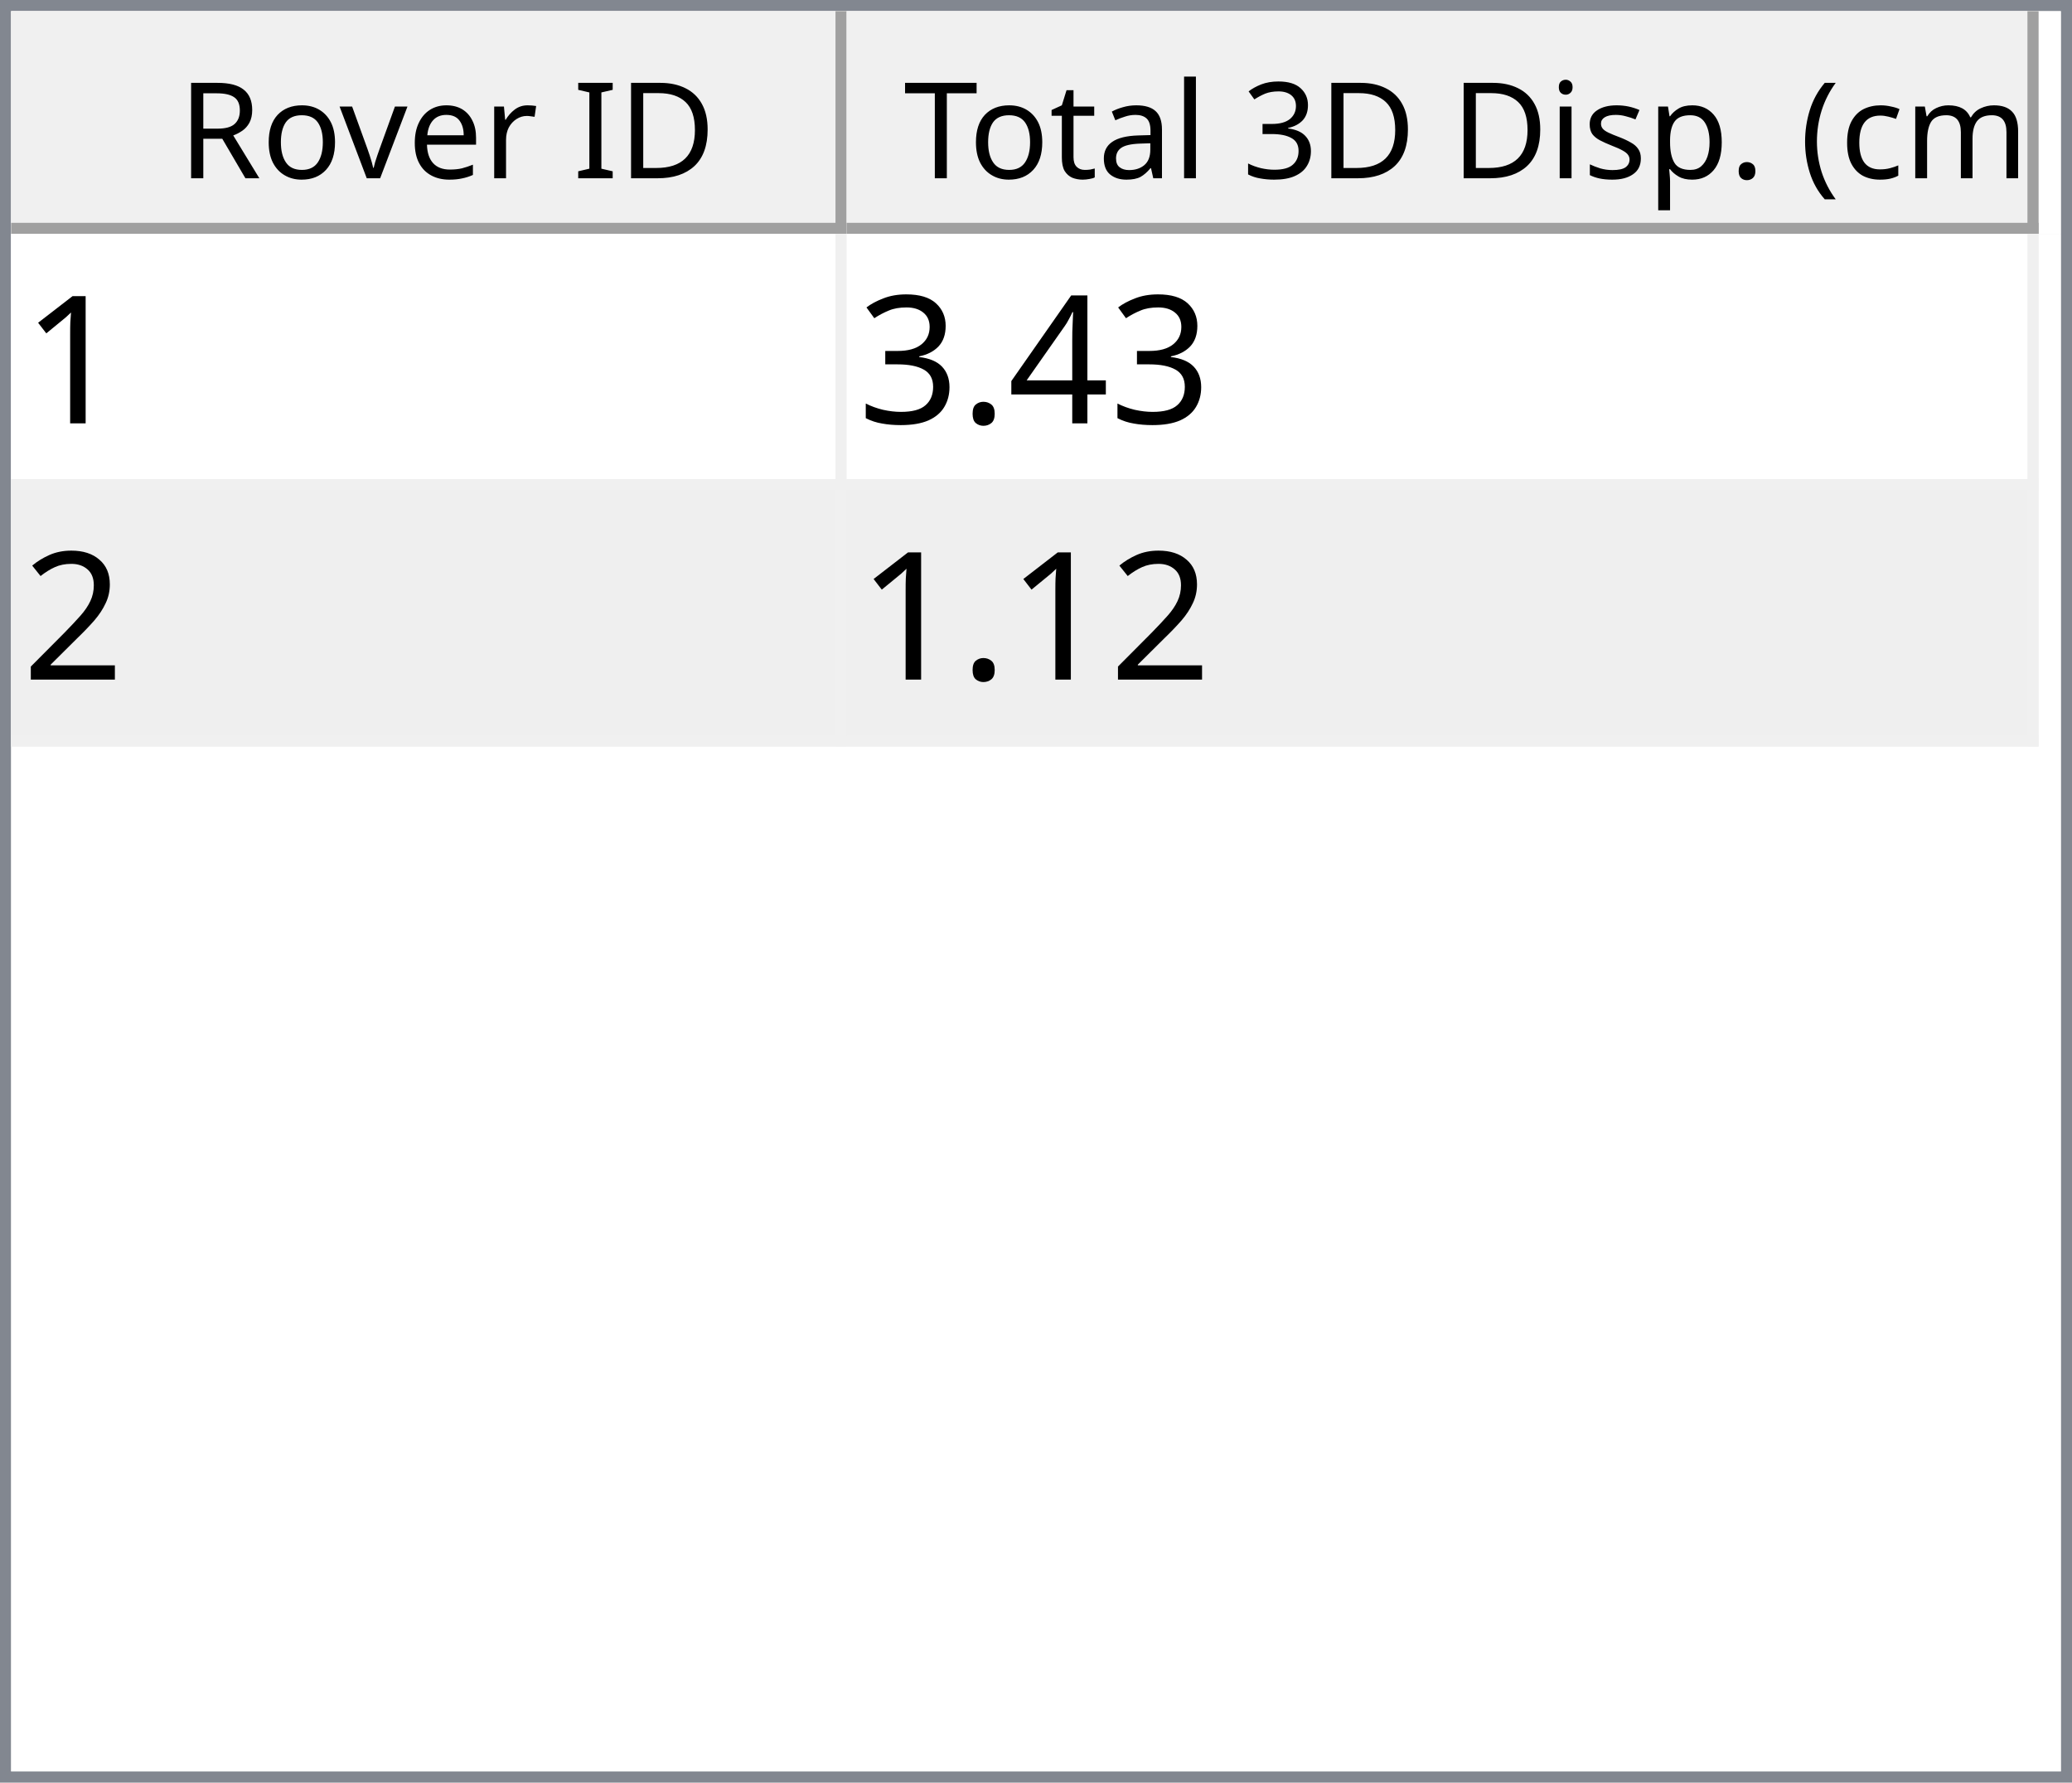
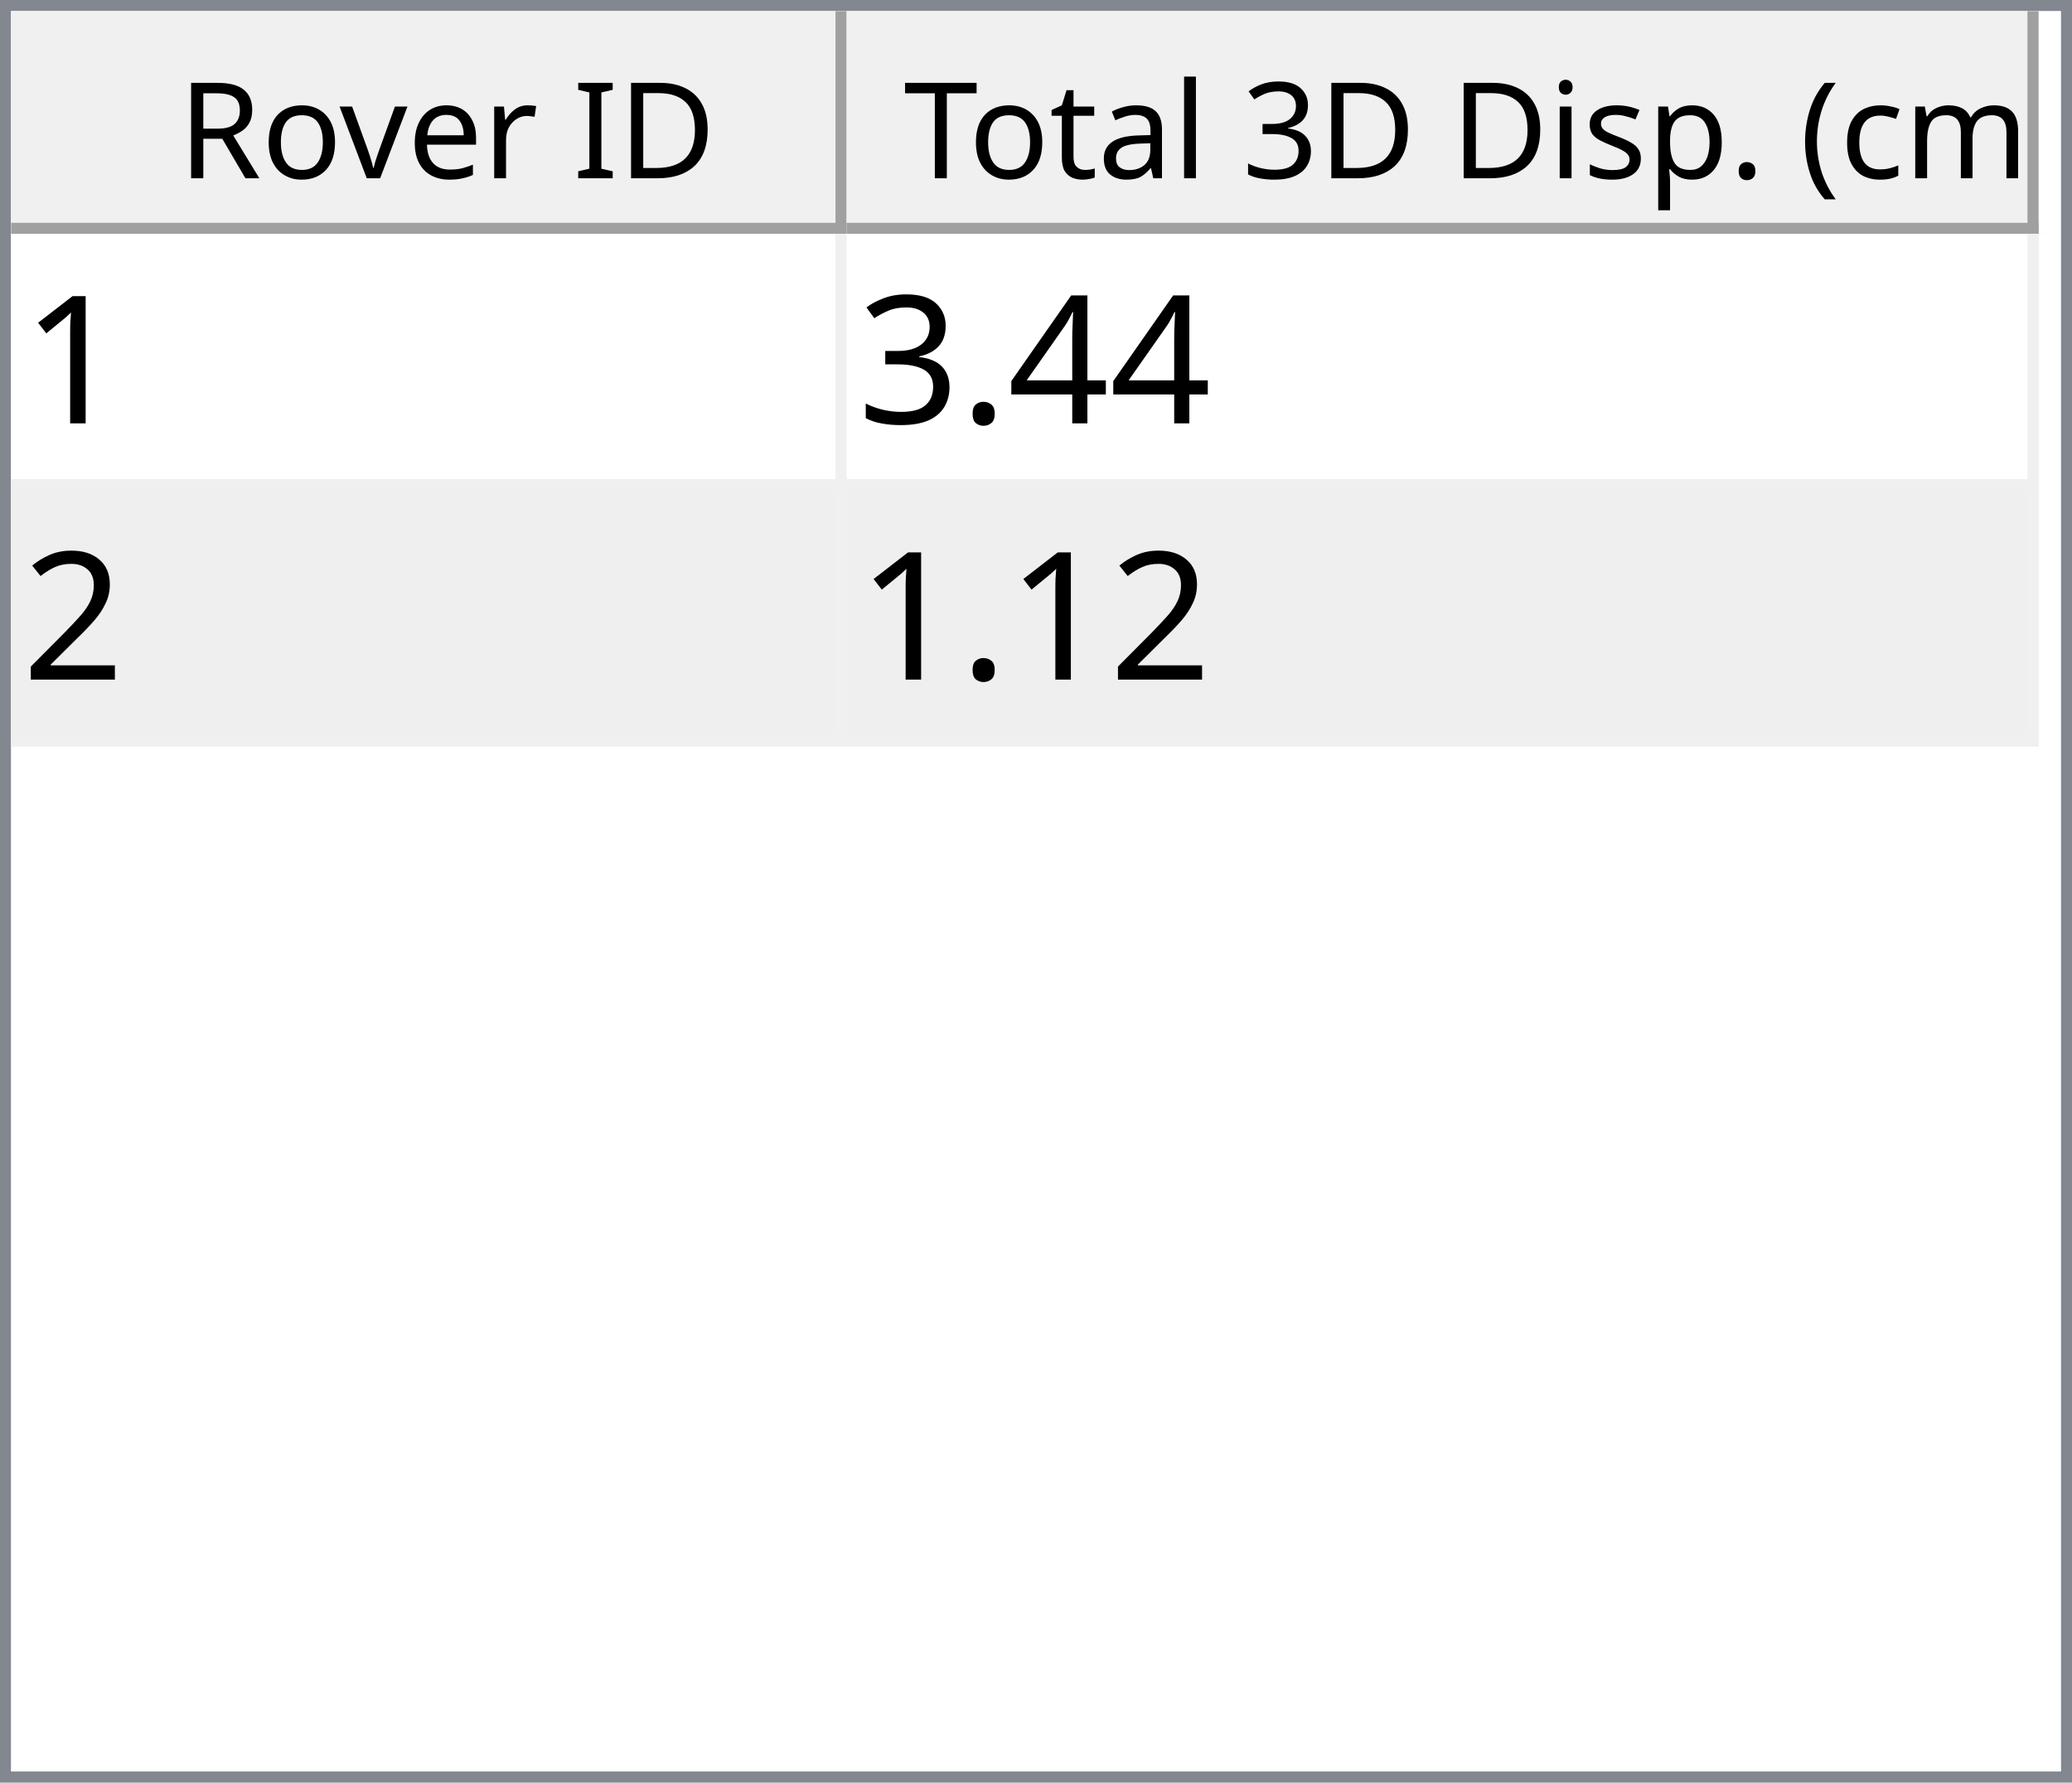
<svg xmlns="http://www.w3.org/2000/svg" style="fill-opacity:1; color-rendering:auto; color-interpolation:auto; text-rendering:auto; stroke:black; stroke-linecap:square; stroke-miterlimit:10; shape-rendering:auto; stroke-opacity:1; fill:black; stroke-dasharray:none; font-weight:normal; stroke-width:1; font-family:'Dialog'; font-style:normal; stroke-linejoin:miter; font-size:12px; stroke-dashoffset:0; image-rendering:auto;" width="186" height="160">
  <defs id="genericDefs" />
  <g>
    <defs id="defs1">
      <clipPath clipPathUnits="userSpaceOnUse" id="clipPath1">
        <path d="M0 0 L186 0 L186 160 L0 160 L0 0 Z" />
      </clipPath>
      <clipPath clipPathUnits="userSpaceOnUse" id="clipPath2">
        <path d="M0 0 L0 160 L186 160 L186 0 Z" />
      </clipPath>
      <clipPath clipPathUnits="userSpaceOnUse" id="clipPath3">
        <path d="M0 0 L0 20 L184 20 L184 0 Z" />
      </clipPath>
      <clipPath clipPathUnits="userSpaceOnUse" id="clipPath4">
        <path d="M0 0 L0 20 L75 20 L75 0 Z" />
      </clipPath>
      <clipPath clipPathUnits="userSpaceOnUse" id="clipPath5">
        <path d="M1 1 L1 19 L74 19 L74 1 Z" />
      </clipPath>
      <clipPath clipPathUnits="userSpaceOnUse" id="clipPath6">
        <path d="M0 0 L0 18 L73 18 L73 0 Z" />
      </clipPath>
      <clipPath clipPathUnits="userSpaceOnUse" id="clipPath7">
        <path d="M-0.5 -0.5 L-0.5 19.5 L74.5 19.5 L74.5 -0.5 Z" />
      </clipPath>
      <clipPath clipPathUnits="userSpaceOnUse" id="clipPath8">
        <path d="M0 0 L0 20 L107 20 L107 0 Z" />
      </clipPath>
      <clipPath clipPathUnits="userSpaceOnUse" id="clipPath9">
        <path d="M1 1 L1 19 L106 19 L106 1 Z" />
      </clipPath>
      <clipPath clipPathUnits="userSpaceOnUse" id="clipPath10">
        <path d="M0 0 L0 18 L105 18 L105 0 Z" />
      </clipPath>
      <clipPath clipPathUnits="userSpaceOnUse" id="clipPath11">
        <path d="M-0.5 -0.5 L-0.5 19.5 L106.5 19.5 L106.5 -0.5 Z" />
      </clipPath>
      <clipPath clipPathUnits="userSpaceOnUse" id="clipPath12">
        <path d="M0 0 L0 138 L184 138 L184 0 Z" />
      </clipPath>
      <clipPath clipPathUnits="userSpaceOnUse" id="clipPath13">
        <path d="M0 0 L0 46 L182 46 L182 0 Z" />
      </clipPath>
      <clipPath clipPathUnits="userSpaceOnUse" id="clipPath14">
        <path d="M-0.5 -0.5 L-0.5 45.5 L181.5 45.5 L181.5 -0.5 Z" />
      </clipPath>
      <clipPath clipPathUnits="userSpaceOnUse" id="clipPath15">
        <path d="M0 0 L0 22 L74 22 L74 0 Z" />
      </clipPath>
      <clipPath clipPathUnits="userSpaceOnUse" id="clipPath16">
        <path d="M0 0 L0 22 L106 22 L106 0 Z" />
      </clipPath>
      <font horiz-adv-x="64.551" id="font1">
        <font-face ascent="107.91" descent="25.098" units-per-em="100" style="font-style:normal; font-family:Segoe UI; font-weight:normal;" />
        <missing-glyph horiz-adv-x="64.551" d="M8.109 0 L8.109 68.266 L56.453 68.266 L56.453 0 L8.109 0 ZM15.328 7.234 L49.219 7.234 L49.219 61.031 L15.328 61.031 L15.328 7.234 Z" />
        <glyph unicode="D" horiz-adv-x="70.117" d="M9.188 0 L9.188 70.016 L28.516 70.016 Q65.531 70.016 65.531 35.891 Q65.531 19.672 55.25 9.836 Q44.969 0 27.734 0 L9.188 0 ZM17.391 62.594 L17.391 7.422 L27.828 7.422 Q41.609 7.422 49.273 14.797 Q56.938 22.172 56.938 35.688 Q56.938 62.594 28.328 62.594 L17.391 62.594 Z" />
        <glyph unicode="I" horiz-adv-x="26.611" d="M17.391 0 L9.188 0 L9.188 70.016 L17.391 70.016 L17.391 0 Z" />
        <glyph unicode=" " horiz-adv-x="27.393" d="" />
        <glyph unicode="r" horiz-adv-x="34.766" d="M34.188 41.891 Q32.078 43.5 28.125 43.5 Q23 43.5 19.555 38.672 Q16.109 33.844 16.109 25.484 L16.109 0 L8.109 0 L8.109 50 L16.109 50 L16.109 39.703 L16.312 39.703 Q18.016 44.969 21.531 47.922 Q25.047 50.875 29.391 50.875 Q32.516 50.875 34.188 50.203 L34.188 41.891 Z" />
        <glyph unicode="e" horiz-adv-x="52.295" d="M48.297 23 L12.984 23 Q13.188 14.656 17.484 10.109 Q21.781 5.562 29.297 5.562 Q37.75 5.562 44.828 11.141 L44.828 3.609 Q38.234 -1.172 27.391 -1.172 Q16.797 -1.172 10.742 5.641 Q4.688 12.453 4.688 24.812 Q4.688 36.469 11.305 43.82 Q17.922 51.172 27.734 51.172 Q37.547 51.172 42.922 44.828 Q48.297 38.484 48.297 27.203 L48.297 23 ZM40.094 29.781 Q40.047 36.719 36.75 40.578 Q33.453 44.438 27.594 44.438 Q21.922 44.438 17.969 40.383 Q14.016 36.328 13.094 29.781 L40.094 29.781 Z" />
        <glyph unicode="v" horiz-adv-x="47.9" d="M47.406 50 L27.484 0 L19.625 0 L0.688 50 L9.469 50 L22.172 13.672 Q23.578 9.672 23.922 6.688 L24.125 6.688 Q24.609 10.453 25.688 13.484 L38.969 50 L47.406 50 Z" />
        <glyph unicode="o" horiz-adv-x="58.594" d="M29 -1.172 Q17.922 -1.172 11.305 5.836 Q4.688 12.844 4.688 24.422 Q4.688 37.016 11.57 44.094 Q18.453 51.172 30.172 51.172 Q41.359 51.172 47.633 44.289 Q53.906 37.406 53.906 25.203 Q53.906 13.234 47.141 6.031 Q40.375 -1.172 29 -1.172 ZM29.594 44.438 Q21.875 44.438 17.383 39.188 Q12.891 33.938 12.891 24.703 Q12.891 15.828 17.43 10.695 Q21.969 5.562 29.594 5.562 Q37.359 5.562 41.531 10.594 Q45.703 15.625 45.703 24.906 Q45.703 34.281 41.531 39.359 Q37.359 44.438 29.594 44.438 Z" />
        <glyph unicode="R" horiz-adv-x="59.814" d="M59.375 0 L49.609 0 L37.891 19.625 Q36.281 22.359 34.766 24.289 Q33.25 26.219 31.664 27.438 Q30.078 28.656 28.25 29.219 Q26.422 29.781 24.125 29.781 L17.391 29.781 L17.391 0 L9.188 0 L9.188 70.016 L30.078 70.016 Q34.672 70.016 38.555 68.867 Q42.438 67.719 45.289 65.375 Q48.141 63.031 49.758 59.547 Q51.375 56.062 51.375 51.375 Q51.375 47.703 50.273 44.656 Q49.172 41.609 47.148 39.211 Q45.125 36.812 42.266 35.133 Q39.406 33.453 35.844 32.516 L35.844 32.328 Q37.594 31.547 38.891 30.547 Q40.188 29.547 41.359 28.18 Q42.531 26.812 43.68 25.078 Q44.828 23.344 46.234 21.047 L59.375 0 ZM17.391 62.594 L17.391 37.203 L28.516 37.203 Q31.594 37.203 34.203 38.133 Q36.812 39.062 38.719 40.797 Q40.625 42.531 41.703 45.047 Q42.781 47.562 42.781 50.688 Q42.781 56.297 39.141 59.445 Q35.5 62.594 28.609 62.594 L17.391 62.594 Z" />
        <glyph unicode=")" horiz-adv-x="30.176" d="M8.297 -15.922 L1.172 -15.922 Q16.406 2.344 16.406 26.812 Q16.406 51.469 1.078 70.016 L8.297 70.016 Q23.531 52.156 23.531 26.703 Q23.531 1.375 8.297 -15.922 Z" />
        <glyph unicode="m" horiz-adv-x="86.133" d="M79.109 0 L71.094 0 L71.094 28.719 Q71.094 37.016 68.531 40.727 Q65.969 44.438 59.906 44.438 Q54.781 44.438 51.195 39.75 Q47.609 35.062 47.609 28.516 L47.609 0 L39.594 0 L39.594 29.688 Q39.594 44.438 28.219 44.438 Q22.953 44.438 19.531 40.016 Q16.109 35.594 16.109 28.516 L16.109 0 L8.109 0 L8.109 50 L16.109 50 L16.109 42.094 L16.312 42.094 Q21.625 51.172 31.844 51.172 Q36.969 51.172 40.773 48.312 Q44.578 45.453 46 40.828 Q51.562 51.172 62.594 51.172 Q79.109 51.172 79.109 30.812 L79.109 0 Z" />
        <glyph unicode="c" horiz-adv-x="46.191" d="M42.188 2.297 Q36.422 -1.172 28.516 -1.172 Q17.828 -1.172 11.258 5.789 Q4.688 12.75 4.688 23.828 Q4.688 36.188 11.766 43.68 Q18.844 51.172 30.672 51.172 Q37.25 51.172 42.281 48.734 L42.281 40.531 Q36.719 44.438 30.375 44.438 Q22.703 44.438 17.797 38.945 Q12.891 33.453 12.891 24.516 Q12.891 15.719 17.508 10.641 Q22.125 5.562 29.891 5.562 Q36.422 5.562 42.188 9.906 L42.188 2.297 Z" />
        <glyph unicode="(" horiz-adv-x="30.176" d="M29.109 -15.922 L21.969 -15.922 Q6.844 1.375 6.844 26.703 Q6.844 52.156 21.969 70.016 L29.203 70.016 Q13.875 51.469 13.875 26.812 Q13.875 2.344 29.109 -15.922 Z" />
        <glyph unicode="." horiz-adv-x="21.68" d="M10.891 -1.078 Q8.641 -1.078 7.055 0.539 Q5.469 2.156 5.469 4.391 Q5.469 6.641 7.055 8.273 Q8.641 9.906 10.891 9.906 Q13.188 9.906 14.797 8.273 Q16.406 6.641 16.406 4.391 Q16.406 2.156 14.797 0.539 Q13.188 -1.078 10.891 -1.078 Z" />
        <glyph unicode="p" horiz-adv-x="58.789" d="M16.312 7.234 L16.109 7.234 L16.109 -23 L8.109 -23 L8.109 50 L16.109 50 L16.109 41.219 L16.312 41.219 Q22.219 51.172 33.594 51.172 Q43.266 51.172 48.688 44.461 Q54.109 37.75 54.109 26.469 Q54.109 13.922 48 6.375 Q41.891 -1.172 31.297 -1.172 Q21.578 -1.172 16.312 7.234 ZM16.109 27.391 L16.109 20.406 Q16.109 14.203 20.141 9.883 Q24.172 5.562 30.375 5.562 Q37.641 5.562 41.773 11.133 Q45.906 16.703 45.906 26.609 Q45.906 34.969 42.047 39.703 Q38.188 44.438 31.594 44.438 Q24.609 44.438 20.359 39.578 Q16.109 34.719 16.109 27.391 Z" />
        <glyph unicode="s" horiz-adv-x="42.432" d="M5.078 1.812 L5.078 10.406 Q11.625 5.562 19.484 5.562 Q30.031 5.562 30.031 12.594 Q30.031 14.594 29.125 15.992 Q28.219 17.391 26.68 18.461 Q25.141 19.531 23.07 20.383 Q21 21.234 18.609 22.172 Q15.281 23.484 12.766 24.828 Q10.25 26.172 8.57 27.859 Q6.891 29.547 6.031 31.695 Q5.172 33.844 5.172 36.719 Q5.172 40.234 6.789 42.945 Q8.406 45.656 11.086 47.484 Q13.766 49.312 17.211 50.242 Q20.656 51.172 24.312 51.172 Q30.812 51.172 35.938 48.922 L35.938 40.828 Q30.422 44.438 23.25 44.438 Q21 44.438 19.195 43.922 Q17.391 43.406 16.094 42.477 Q14.797 41.547 14.086 40.258 Q13.375 38.969 13.375 37.406 Q13.375 35.453 14.086 34.133 Q14.797 32.812 16.164 31.789 Q17.531 30.766 19.484 29.938 Q21.438 29.109 23.922 28.125 Q27.25 26.859 29.883 25.516 Q32.516 24.172 34.375 22.484 Q36.234 20.797 37.234 18.602 Q38.234 16.406 38.234 13.375 Q38.234 9.672 36.602 6.938 Q34.969 4.203 32.234 2.398 Q29.5 0.594 25.93 -0.289 Q22.359 -1.172 18.453 -1.172 Q10.75 -1.172 5.078 1.812 Z" />
        <glyph unicode="i" horiz-adv-x="24.219" d="M12.203 62.703 Q10.062 62.703 8.547 64.164 Q7.031 65.625 7.031 67.875 Q7.031 70.125 8.547 71.609 Q10.062 73.094 12.203 73.094 Q14.406 73.094 15.945 71.609 Q17.484 70.125 17.484 67.875 Q17.484 65.719 15.945 64.211 Q14.406 62.703 12.203 62.703 ZM16.109 0 L8.109 0 L8.109 50 L16.109 50 L16.109 0 Z" />
        <glyph unicode="3" horiz-adv-x="53.906" d="M46.531 19.828 Q46.531 15.094 44.75 11.211 Q42.969 7.328 39.719 4.57 Q36.469 1.812 31.93 0.297 Q27.391 -1.219 21.922 -1.219 Q11.922 -1.219 6 2.594 L6 11.188 Q13.094 5.609 22.219 5.609 Q25.875 5.609 28.828 6.539 Q31.781 7.469 33.906 9.227 Q36.031 10.984 37.18 13.477 Q38.328 15.969 38.328 19.094 Q38.328 32.812 18.797 32.812 L12.984 32.812 L12.984 39.594 L18.5 39.594 Q35.797 39.594 35.797 52.484 Q35.797 64.406 22.609 64.406 Q15.188 64.406 8.688 59.422 L8.688 67.188 Q15.375 71.188 24.609 71.188 Q29 71.188 32.57 69.969 Q36.141 68.75 38.68 66.555 Q41.219 64.359 42.609 61.281 Q44 58.203 44 54.5 Q44 40.672 30.031 36.719 L30.031 36.531 Q33.594 36.141 36.625 34.797 Q39.656 33.453 41.852 31.305 Q44.047 29.156 45.289 26.25 Q46.531 23.344 46.531 19.828 Z" />
        <glyph unicode="l" horiz-adv-x="24.219" d="M16.109 0 L8.109 0 L8.109 74.031 L16.109 74.031 L16.109 0 Z" />
        <glyph unicode="a" horiz-adv-x="50.879" d="M43.891 0 L35.891 0 L35.891 7.812 L35.688 7.812 Q30.469 -1.172 20.312 -1.172 Q12.844 -1.172 8.617 2.781 Q4.391 6.734 4.391 13.281 Q4.391 27.297 20.906 29.594 L35.891 31.688 Q35.891 44.438 25.594 44.438 Q16.547 44.438 9.281 38.281 L9.281 46.484 Q16.656 51.172 26.266 51.172 Q43.891 51.172 43.891 32.516 L43.891 0 ZM35.891 25.297 L23.828 23.641 Q18.266 22.859 15.43 20.875 Q12.594 18.891 12.594 13.875 Q12.594 10.203 15.211 7.883 Q17.828 5.562 22.172 5.562 Q28.125 5.562 32.008 9.742 Q35.891 13.922 35.891 20.312 L35.891 25.297 Z" />
        <glyph unicode="t" horiz-adv-x="33.887" d="M31.297 0.484 Q28.469 -1.078 23.828 -1.078 Q10.688 -1.078 10.688 13.578 L10.688 43.172 L2.094 43.172 L2.094 50 L10.688 50 L10.688 62.203 L18.703 64.797 L18.703 50 L31.297 50 L31.297 43.172 L18.703 43.172 L18.703 14.984 Q18.703 9.969 20.414 7.82 Q22.125 5.672 26.078 5.672 Q29.109 5.672 31.297 7.328 L31.297 0.484 Z" />
        <glyph unicode="T" horiz-adv-x="52.393" d="M50.594 62.594 L30.375 62.594 L30.375 0 L22.172 0 L22.172 62.594 L2 62.594 L2 70.016 L50.594 70.016 L50.594 62.594 Z" />
      </font>
      <font horiz-adv-x="75.0" id="font2">
        <font-face ascent="100.537" descent="21.973" units-per-em="100" style="font-style:normal; font-family:sans-serif; font-weight:normal;" />
        <missing-glyph horiz-adv-x="75.0" d="M12.5 0 L12.5 62.5 L62.5 62.5 L62.5 0 L12.5 0 ZM14.062 1.562 L60.938 1.562 L60.938 60.938 L14.062 60.938 L14.062 1.562 Z" />
        <glyph unicode="1" horiz-adv-x="55.615" d="M37.25 0 L28.469 0 L28.469 56 Q25.297 52.984 20.141 49.953 Q14.984 46.922 10.891 45.406 L10.891 53.906 Q18.266 57.375 23.781 62.305 Q29.297 67.234 31.594 71.875 L37.25 71.875 L37.25 0 Z" />
        <glyph unicode="4" horiz-adv-x="55.615" d="M32.328 0 L32.328 17.141 L1.266 17.141 L1.266 25.203 L33.938 71.578 L41.109 71.578 L41.109 25.203 L50.781 25.203 L50.781 17.141 L41.109 17.141 L41.109 0 L32.328 0 ZM32.328 25.203 L32.328 57.469 L9.906 25.203 L32.328 25.203 Z" />
        <glyph unicode="." horiz-adv-x="27.783" d="M9.078 0 L9.078 10.016 L19.094 10.016 L19.094 0 L9.078 0 Z" />
        <glyph unicode="3" horiz-adv-x="55.615" d="M4.203 18.891 L12.984 20.062 Q14.5 12.594 18.141 9.297 Q21.781 6 27 6 Q33.203 6 37.477 10.297 Q41.75 14.594 41.75 20.953 Q41.75 27 37.797 30.93 Q33.844 34.859 27.734 34.859 Q25.25 34.859 21.531 33.891 L22.516 41.609 Q23.391 41.5 23.922 41.5 Q29.547 41.5 34.039 44.43 Q38.531 47.359 38.531 53.469 Q38.531 58.297 35.258 61.477 Q31.984 64.656 26.812 64.656 Q21.688 64.656 18.266 61.43 Q14.844 58.203 13.875 51.766 L5.078 53.328 Q6.688 62.156 12.398 67.016 Q18.109 71.875 26.609 71.875 Q32.469 71.875 37.398 69.359 Q42.328 66.844 44.945 62.5 Q47.562 58.156 47.562 53.266 Q47.562 48.641 45.07 44.828 Q42.578 41.016 37.703 38.766 Q44.047 37.312 47.562 32.695 Q51.078 28.078 51.078 21.141 Q51.078 11.766 44.242 5.25 Q37.406 -1.266 26.953 -1.266 Q17.531 -1.266 11.305 4.352 Q5.078 9.969 4.203 18.891 Z" />
        <glyph unicode="2" horiz-adv-x="55.615" d="M50.344 8.453 L50.344 0 L3.031 0 Q2.938 3.172 4.047 6.109 Q5.859 10.938 9.836 15.625 Q13.812 20.312 21.344 26.469 Q33.016 36.031 37.117 41.625 Q41.219 47.219 41.219 52.203 Q41.219 57.422 37.477 61.008 Q33.734 64.594 27.734 64.594 Q21.391 64.594 17.578 60.789 Q13.766 56.984 13.719 50.25 L4.688 51.172 Q5.609 61.281 11.664 66.578 Q17.719 71.875 27.938 71.875 Q38.234 71.875 44.242 66.164 Q50.25 60.453 50.25 52 Q50.25 47.703 48.492 43.555 Q46.734 39.406 42.656 34.812 Q38.578 30.219 29.109 22.219 Q21.188 15.578 18.945 13.211 Q16.703 10.844 15.234 8.453 L50.344 8.453 Z" />
      </font>
    </defs>
    <g style="fill:white; stroke:white;">
      <rect x="0" y="0" width="186" style="clip-path:url(#clipPath1); stroke:none;" height="160" />
    </g>
    <g style="fill:white; text-rendering:optimizeSpeed; color-rendering:optimizeSpeed; image-rendering:optimizeSpeed; shape-rendering:crispEdges; stroke:white; color-interpolation:sRGB;">
      <rect x="0" width="186" height="160" y="0" style="stroke:none;" />
      <path style="stroke:none;" d="M0 160 L186 160 L186 0 L0 0 Z" />
    </g>
    <g style="fill:rgb(240,240,240); font-family:'Segoe UI'; stroke:rgb(240,240,240);">
      <rect x="0" y="0" width="186" style="clip-path:url(#clipPath2); stroke:none;" height="160" />
    </g>
    <g style="fill:rgb(130,135,144); font-family:'Segoe UI'; stroke:rgb(130,135,144);">
      <path d="M0 0 L186 0 L186 160 L0 160 L0 0 ZM1 1 L185 1 L185 159 L1 159 L1 1 Z" style="fill-rule:evenodd; clip-path:url(#clipPath2); stroke:none;" />
    </g>
    <g style="fill:white; font-family:'Segoe UI'; stroke:white;" transform="translate(1,1)">
      <rect x="0" y="0" width="184" style="clip-path:url(#clipPath3); stroke:none;" height="20" />
    </g>
    <g style="fill:rgb(240,240,240); font-family:'Segoe UI'; stroke:rgb(240,240,240);" transform="translate(1,1)">
      <rect x="0" y="0" width="75" style="clip-path:url(#clipPath4); stroke:none;" height="20" />
    </g>
    <g style="font-family:'Segoe UI';" transform="translate(2,2)">
      <text x="14" xml:space="preserve" y="14" style="clip-path:url(#clipPath6); stroke:none;">Rover ID</text>
    </g>
    <g style="fill:rgb(160,160,160); font-family:'Segoe UI'; stroke:rgb(160,160,160); stroke-linejoin:bevel;" transform="translate(1.5,1.5)">
      <line x1="74" x2="74" y1="0" style="fill:none; clip-path:url(#clipPath7);" y2="19" />
    </g>
    <g style="fill:rgb(160,160,160); font-family:'Segoe UI'; stroke:rgb(160,160,160); stroke-linejoin:bevel;" transform="matrix(1,0,0,1,1,1) translate(0.5,0.5)">
      <line x1="0" x2="74" y1="19" style="fill:none; clip-path:url(#clipPath7);" y2="19" />
    </g>
    <g style="fill:rgb(240,240,240); font-family:'Segoe UI'; stroke:rgb(240,240,240);" transform="translate(76,1)">
      <rect x="0" y="0" width="107" style="clip-path:url(#clipPath8); stroke:none;" height="20" />
    </g>
    <g style="font-family:'Segoe UI';" transform="translate(77,2)">
      <text x="1" xml:space="preserve" y="14" style="clip-path:url(#clipPath10); stroke:none;"> Total 3D Disp. (cm)</text>
    </g>
    <g style="fill:rgb(160,160,160); font-family:'Segoe UI'; stroke:rgb(160,160,160); stroke-linejoin:bevel;" transform="translate(76.5,1.5)">
      <line x1="106" x2="106" y1="0" style="fill:none; clip-path:url(#clipPath11);" y2="19" />
    </g>
    <g style="fill:rgb(160,160,160); font-family:'Segoe UI'; stroke:rgb(160,160,160); stroke-linejoin:bevel;" transform="matrix(1,0,0,1,76,1) translate(0.5,0.5)">
      <line x1="0" x2="106" y1="19" style="fill:none; clip-path:url(#clipPath11);" y2="19" />
    </g>
    <g style="fill:white; font-family:'Segoe UI'; stroke:white;" transform="translate(1,21)">
      <rect x="0" y="0" width="184" style="clip-path:url(#clipPath12); stroke:none;" height="138" />
    </g>
    <g style="fill:rgb(240,240,240); font-size:16px; font-family:sans-serif; stroke:rgb(240,240,240);" transform="translate(1,21)">
      <rect x="0" y="0" width="182" style="clip-path:url(#clipPath13); stroke:none;" height="46" />
      <line transform="translate(0.5,0.5)" x1="0" x2="181" y1="22" style="clip-path:url(#clipPath14); fill:none; stroke-linejoin:bevel;" y2="22" />
    </g>
    <g transform="matrix(1,0,0,1,1,21) translate(0.5,0.5)" style="fill:rgb(240,240,240); font-size:16px; font-family:sans-serif; stroke:rgb(240,240,240); stroke-linejoin:bevel;">
      <line x1="0" x2="181" y1="45" style="fill:none; clip-path:url(#clipPath14);" y2="45" />
    </g>
    <g transform="matrix(1,0,0,1,1,21) translate(0.5,0.5)" style="fill:rgb(240,240,240); font-size:16px; font-family:sans-serif; stroke:rgb(240,240,240); stroke-linejoin:bevel;">
      <line x1="74" x2="74" y1="0" style="fill:none; clip-path:url(#clipPath14);" y2="45" />
    </g>
    <g transform="matrix(1,0,0,1,1,21) translate(0.5,0.5)" style="fill:rgb(240,240,240); font-size:16px; font-family:sans-serif; stroke:rgb(240,240,240); stroke-linejoin:bevel;">
      <line x1="181" x2="181" y1="0" style="fill:none; clip-path:url(#clipPath14);" y2="45" />
    </g>
    <g style="fill:white; font-size:16px; font-family:sans-serif; stroke:white;" transform="matrix(1,0,0,1,1,21)">
      <rect x="0" y="0" width="74" style="clip-path:url(#clipPath15); stroke:none;" height="22" />
      <text x="1" y="17" style="fill:black; clip-path:url(#clipPath15); stroke:none;" xml:space="preserve">1</text>
    </g>
    <g style="fill:white; font-size:16px; font-family:sans-serif; stroke:white;" transform="matrix(1,0,0,1,1,21) translate(75,0)">
      <rect x="0" y="0" width="106" style="clip-path:url(#clipPath16); stroke:none;" height="22" />
-       <text x="1" y="17" style="fill:black; clip-path:url(#clipPath16); stroke:none;" xml:space="preserve">3.43</text>
+       <text x="1" y="17" style="fill:black; clip-path:url(#clipPath16); stroke:none;" xml:space="preserve">3.44</text>
    </g>
    <g style="fill:rgb(239,239,239); font-size:16px; font-family:sans-serif; stroke:rgb(239,239,239);" transform="matrix(1,0,0,1,1,21) translate(0,23)">
      <rect x="0" y="0" width="74" style="clip-path:url(#clipPath15); stroke:none;" height="22" />
      <text x="1" y="17" style="fill:black; clip-path:url(#clipPath15); stroke:none;" xml:space="preserve">2</text>
    </g>
    <g style="fill:rgb(239,239,239); font-size:16px; font-family:sans-serif; stroke:rgb(239,239,239);" transform="matrix(1,0,0,1,1,21) translate(75,23)">
      <rect x="0" y="0" width="106" style="clip-path:url(#clipPath16); stroke:none;" height="22" />
      <text x="1" y="17" style="fill:black; clip-path:url(#clipPath16); stroke:none;" xml:space="preserve">1.12</text>
    </g>
  </g>
</svg>
